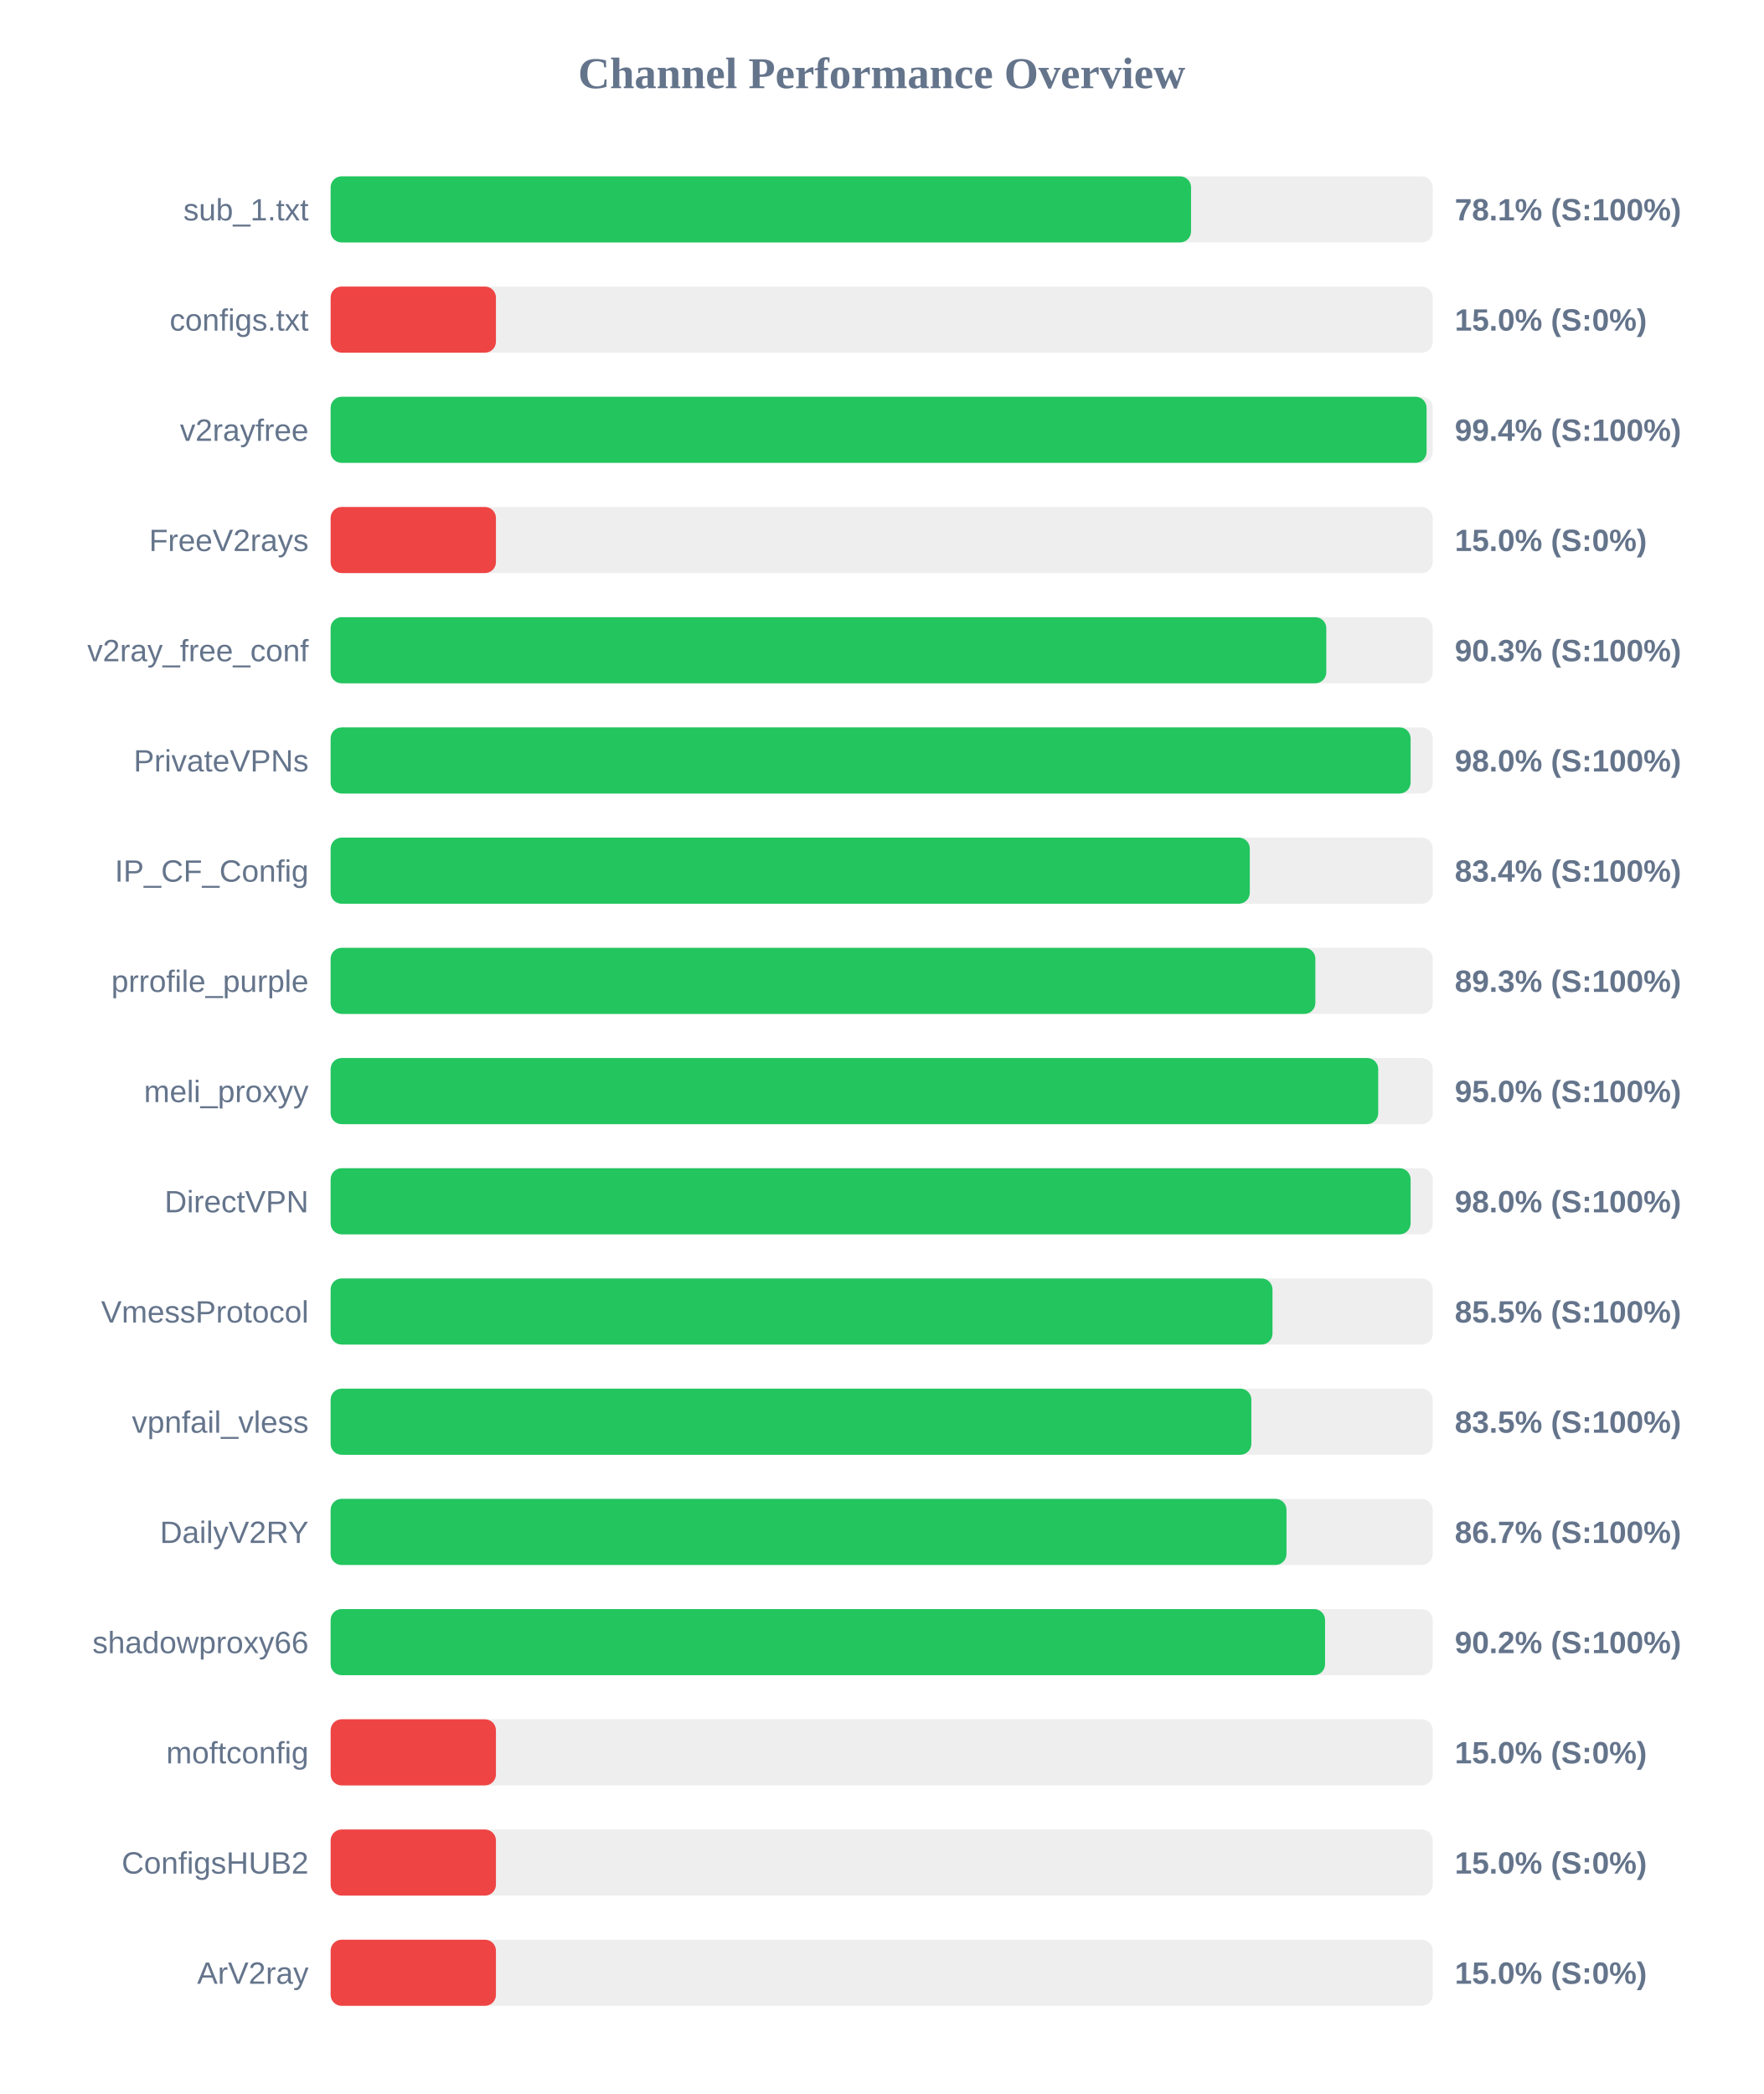
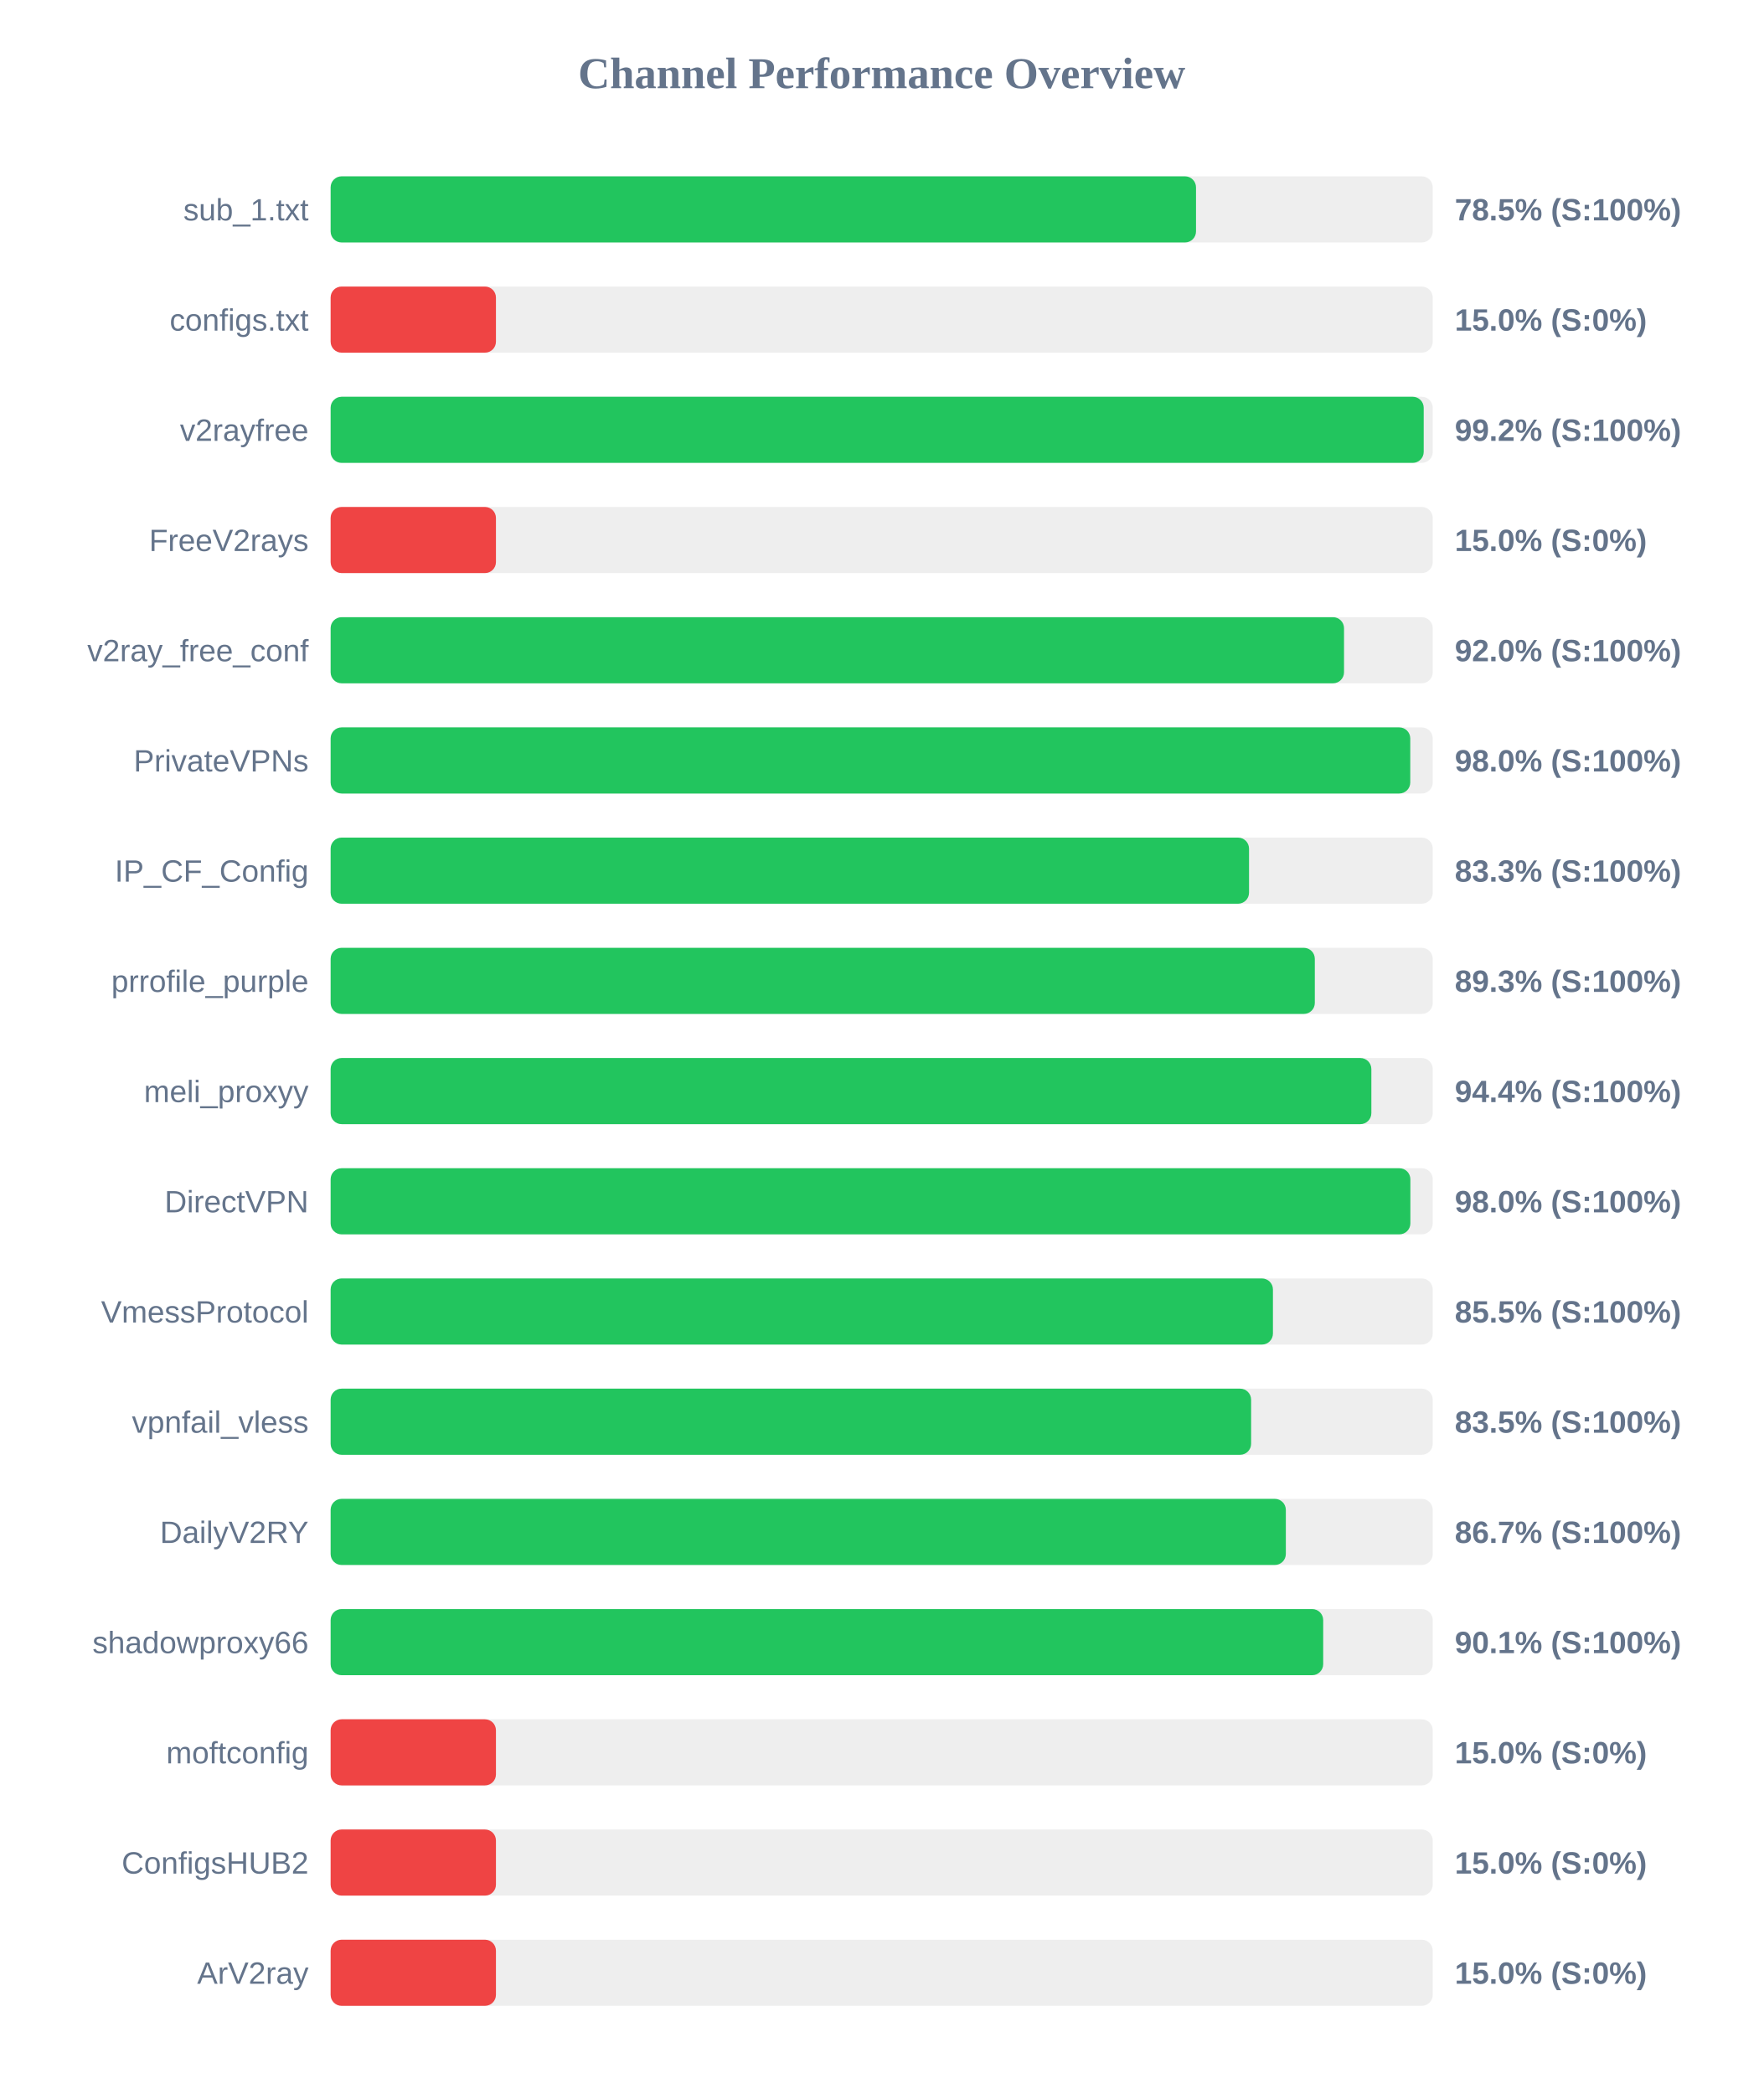
<svg xmlns="http://www.w3.org/2000/svg" width="800" height="950" version="1.1">
  <style>
        .row { font: 14px Arial; fill: #64748b; }
        .score { font: bold 14px Arial; fill: #64748b; }
    </style>
  <text x="400" y="40" text-anchor="middle" font-size="20px" font-weight="bold" fill="#64748b">Channel Performance Overview</text>
  <rect x="150" y="80" width="500" height="30" fill="#eee" rx="5" />
-   <rect x="150" y="80" width="390.35" height="30" fill="#22c55e" rx="5" />
+   <rect x="150" y="80" width="392.6" height="30" fill="#22c55e" rx="5" />
  <text x="140" y="100" text-anchor="end" class="row">sub_1.txt</text>
-   <text x="660" y="100" text-anchor="start" class="score">78.1% (S:100%)</text>
+   <text x="660" y="100" text-anchor="start" class="score">78.5% (S:100%)</text>
  <rect x="150" y="130" width="500" height="30" fill="#eee" rx="5" />
  <rect x="150" y="130" width="75.0" height="30" fill="#ef4444" rx="5" />
  <text x="140" y="150" text-anchor="end" class="row">configs.txt</text>
  <text x="660" y="150" text-anchor="start" class="score">15.0% (S:0%)</text>
  <rect x="150" y="180" width="500" height="30" fill="#eee" rx="5" />
-   <rect x="150" y="180" width="497.2" height="30" fill="#22c55e" rx="5" />
+   <rect x="150" y="180" width="495.9" height="30" fill="#22c55e" rx="5" />
  <text x="140" y="200" text-anchor="end" class="row">v2rayfree</text>
-   <text x="660" y="200" text-anchor="start" class="score">99.4% (S:100%)</text>
+   <text x="660" y="200" text-anchor="start" class="score">99.2% (S:100%)</text>
  <rect x="150" y="230" width="500" height="30" fill="#eee" rx="5" />
  <rect x="150" y="230" width="75.0" height="30" fill="#ef4444" rx="5" />
  <text x="140" y="250" text-anchor="end" class="row">FreeV2rays</text>
  <text x="660" y="250" text-anchor="start" class="score">15.0% (S:0%)</text>
  <rect x="150" y="280" width="500" height="30" fill="#eee" rx="5" />
-   <rect x="150" y="280" width="451.7" height="30" fill="#22c55e" rx="5" />
+   <rect x="150" y="280" width="459.75" height="30" fill="#22c55e" rx="5" />
  <text x="140" y="300" text-anchor="end" class="row">v2ray_free_conf</text>
-   <text x="660" y="300" text-anchor="start" class="score">90.3% (S:100%)</text>
+   <text x="660" y="300" text-anchor="start" class="score">92.0% (S:100%)</text>
  <rect x="150" y="330" width="500" height="30" fill="#eee" rx="5" />
-   <rect x="150" y="330" width="489.95" height="30" fill="#22c55e" rx="5" />
+   <rect x="150" y="330" width="489.8" height="30" fill="#22c55e" rx="5" />
  <text x="140" y="350" text-anchor="end" class="row">PrivateVPNs</text>
  <text x="660" y="350" text-anchor="start" class="score">98.0% (S:100%)</text>
  <rect x="150" y="380" width="500" height="30" fill="#eee" rx="5" />
-   <rect x="150" y="380" width="417.0" height="30" fill="#22c55e" rx="5" />
+   <rect x="150" y="380" width="416.65" height="30" fill="#22c55e" rx="5" />
  <text x="140" y="400" text-anchor="end" class="row">IP_CF_Config</text>
-   <text x="660" y="400" text-anchor="start" class="score">83.4% (S:100%)</text>
+   <text x="660" y="400" text-anchor="start" class="score">83.3% (S:100%)</text>
  <rect x="150" y="430" width="500" height="30" fill="#eee" rx="5" />
-   <rect x="150" y="430" width="446.75" height="30" fill="#22c55e" rx="5" />
+   <rect x="150" y="430" width="446.5" height="30" fill="#22c55e" rx="5" />
  <text x="140" y="450" text-anchor="end" class="row">prrofile_purple</text>
  <text x="660" y="450" text-anchor="start" class="score">89.3% (S:100%)</text>
  <rect x="150" y="480" width="500" height="30" fill="#eee" rx="5" />
-   <rect x="150" y="480" width="475.25" height="30" fill="#22c55e" rx="5" />
+   <rect x="150" y="480" width="472.15" height="30" fill="#22c55e" rx="5" />
  <text x="140" y="500" text-anchor="end" class="row">meli_proxyy</text>
-   <text x="660" y="500" text-anchor="start" class="score">95.0% (S:100%)</text>
+   <text x="660" y="500" text-anchor="start" class="score">94.4% (S:100%)</text>
  <rect x="150" y="530" width="500" height="30" fill="#eee" rx="5" />
-   <rect x="150" y="530" width="489.95" height="30" fill="#22c55e" rx="5" />
+   <rect x="150" y="530" width="489.85" height="30" fill="#22c55e" rx="5" />
  <text x="140" y="550" text-anchor="end" class="row">DirectVPN</text>
  <text x="660" y="550" text-anchor="start" class="score">98.0% (S:100%)</text>
  <rect x="150" y="580" width="500" height="30" fill="#eee" rx="5" />
-   <rect x="150" y="580" width="427.3" height="30" fill="#22c55e" rx="5" />
+   <rect x="150" y="580" width="427.5" height="30" fill="#22c55e" rx="5" />
  <text x="140" y="600" text-anchor="end" class="row">VmessProtocol</text>
  <text x="660" y="600" text-anchor="start" class="score">85.5% (S:100%)</text>
  <rect x="150" y="630" width="500" height="30" fill="#eee" rx="5" />
-   <rect x="150" y="630" width="417.7" height="30" fill="#22c55e" rx="5" />
+   <rect x="150" y="630" width="417.6" height="30" fill="#22c55e" rx="5" />
  <text x="140" y="650" text-anchor="end" class="row">vpnfail_vless</text>
  <text x="660" y="650" text-anchor="start" class="score">83.5% (S:100%)</text>
  <rect x="150" y="680" width="500" height="30" fill="#eee" rx="5" />
-   <rect x="150" y="680" width="433.65" height="30" fill="#22c55e" rx="5" />
+   <rect x="150" y="680" width="433.35" height="30" fill="#22c55e" rx="5" />
  <text x="140" y="700" text-anchor="end" class="row">DailyV2RY</text>
  <text x="660" y="700" text-anchor="start" class="score">86.7% (S:100%)</text>
  <rect x="150" y="730" width="500" height="30" fill="#eee" rx="5" />
-   <rect x="150" y="730" width="451.15" height="30" fill="#22c55e" rx="5" />
+   <rect x="150" y="730" width="450.3" height="30" fill="#22c55e" rx="5" />
  <text x="140" y="750" text-anchor="end" class="row">shadowproxy66</text>
-   <text x="660" y="750" text-anchor="start" class="score">90.2% (S:100%)</text>
+   <text x="660" y="750" text-anchor="start" class="score">90.1% (S:100%)</text>
  <rect x="150" y="780" width="500" height="30" fill="#eee" rx="5" />
  <rect x="150" y="780" width="75.0" height="30" fill="#ef4444" rx="5" />
  <text x="140" y="800" text-anchor="end" class="row">moftconfig</text>
  <text x="660" y="800" text-anchor="start" class="score">15.0% (S:0%)</text>
  <rect x="150" y="830" width="500" height="30" fill="#eee" rx="5" />
  <rect x="150" y="830" width="75.0" height="30" fill="#ef4444" rx="5" />
  <text x="140" y="850" text-anchor="end" class="row">ConfigsHUB2</text>
  <text x="660" y="850" text-anchor="start" class="score">15.0% (S:0%)</text>
  <rect x="150" y="880" width="500" height="30" fill="#eee" rx="5" />
  <rect x="150" y="880" width="75.0" height="30" fill="#ef4444" rx="5" />
  <text x="140" y="900" text-anchor="end" class="row">ArV2ray</text>
  <text x="660" y="900" text-anchor="start" class="score">15.0% (S:0%)</text>
</svg>
